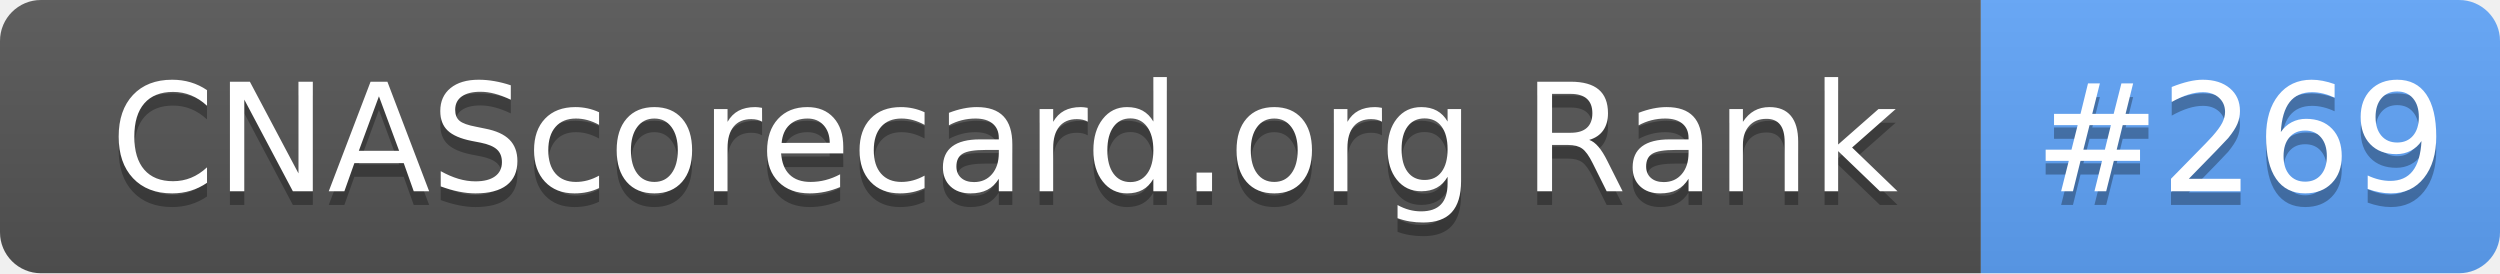
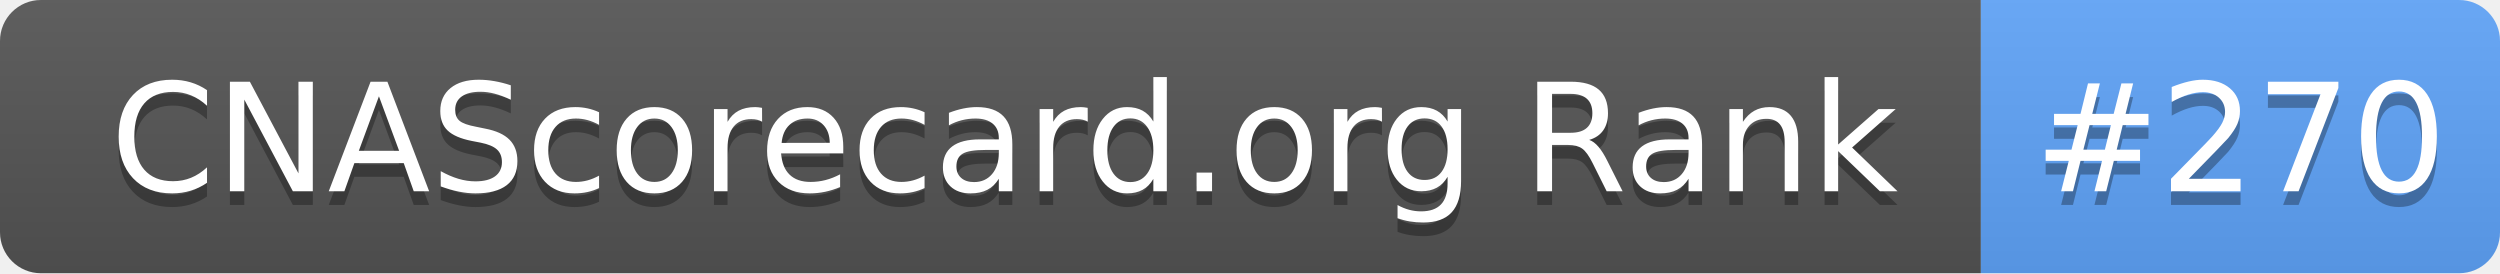
- <svg xmlns="http://www.w3.org/2000/svg" width="183" height="20" role="img" aria-label="CNAScorecard.org Rank: #269">
+ <svg xmlns="http://www.w3.org/2000/svg" width="183" height="20" role="img" aria-label="CNAScorecard.org Rank: #270">
  <linearGradient id="s" x2="0" y2="100%">
    <stop offset="0" stop-color="#bbb" stop-opacity=".1" />
    <stop offset="1" stop-opacity=".1" />
  </linearGradient>
  <clipPath id="r">
    <rect width="183" height="20" rx="3" fill="#fff" />
  </clipPath>
  <g clip-path="url(#r)">
    <rect width="145" height="20" fill="#555" />
    <rect x="145" width="38" height="20" fill="#60A5FA" />
    <rect width="183" height="20" fill="url(#s)" />
  </g>
  <g fill="#fff" text-anchor="middle" font-family="Verdana,Geneva,DejaVu Sans,sans-serif" text-rendering="geometricPrecision" font-size="110">
    <text aria-hidden="true" x="735" y="150" fill="#010101" fill-opacity=".3" transform="scale(.1)" textLength="1350">CNAScorecard.org Rank</text>
    <text x="735" y="140" transform="scale(.1)" fill="#fff" textLength="1350">CNAScorecard.org Rank</text>
-     <text aria-hidden="true" x="1640" y="150" fill="#010101" fill-opacity=".3" transform="scale(.1)" textLength="280">#269</text>
-     <text x="1640" y="140" transform="scale(.1)" fill="#fff" textLength="280">#269</text>
+     <text aria-hidden="true" x="1640" y="150" fill="#010101" fill-opacity=".3" transform="scale(.1)" textLength="280">#270</text>
+     <text x="1640" y="140" transform="scale(.1)" fill="#fff" textLength="280">#270</text>
  </g>
</svg>
